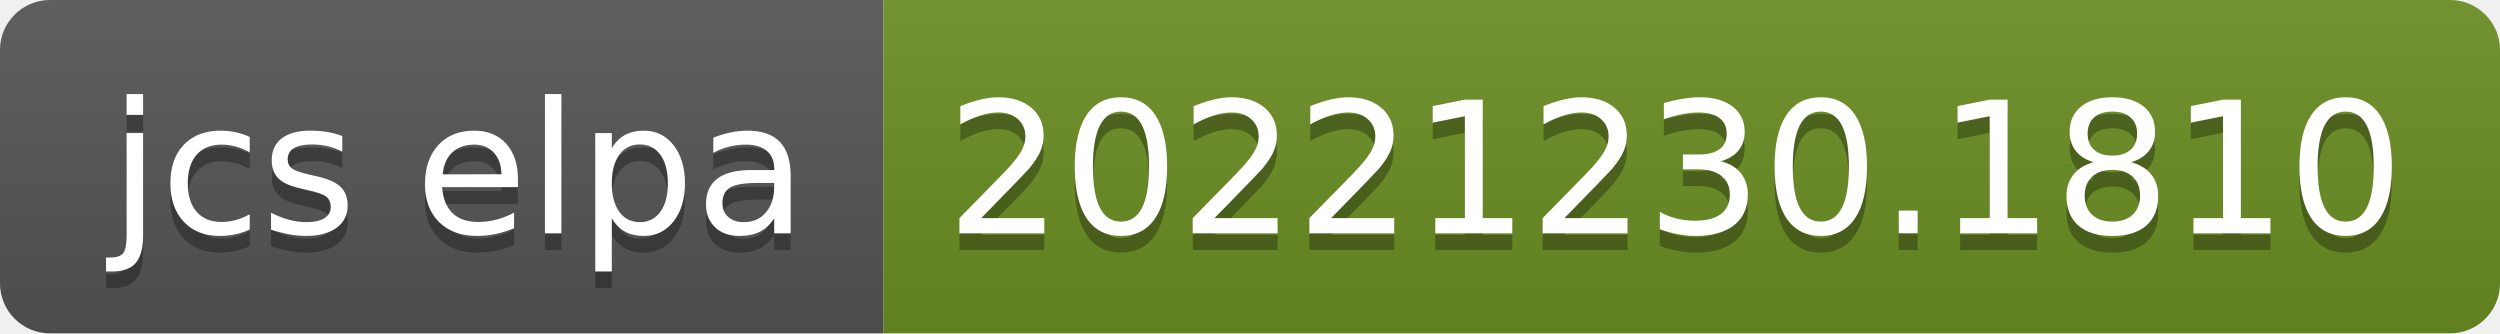
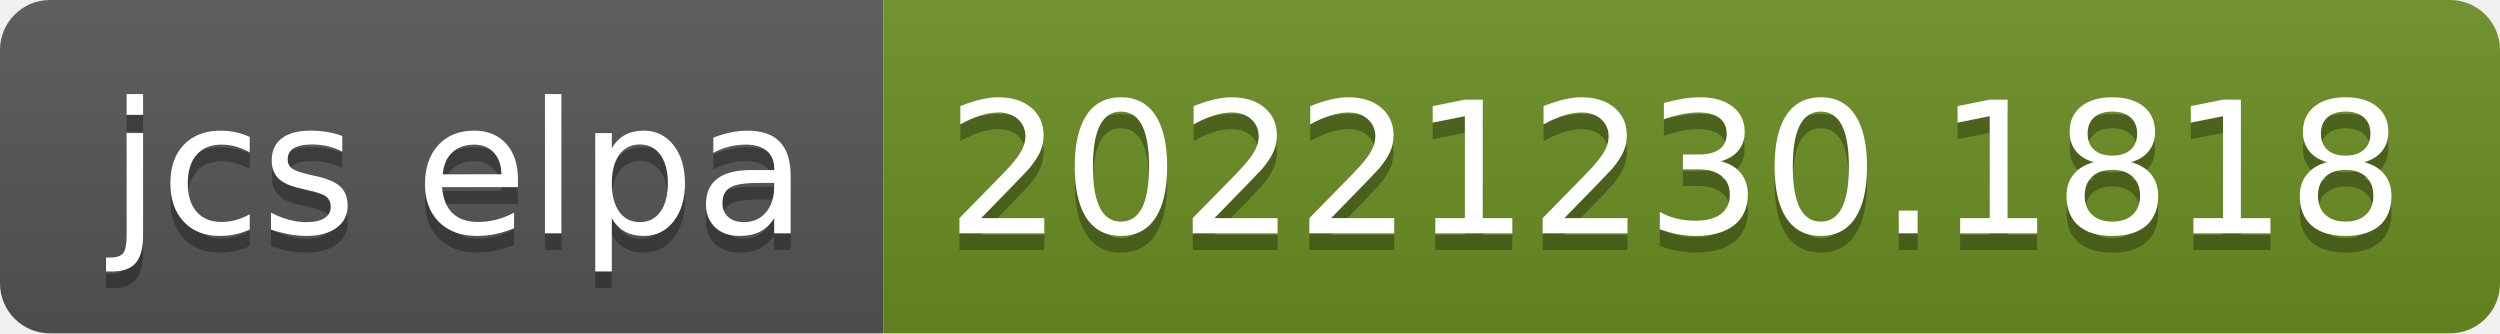
- <svg xmlns="http://www.w3.org/2000/svg" width="150" height="20" role="img" aria-label="jcs elpa: 20221230.1810">
+ <svg xmlns="http://www.w3.org/2000/svg" width="150" height="20" role="img" aria-label="jcs elpa: 20221230.1818">
  <linearGradient id="s" x2="0" y2="100%">
    <stop offset="0" stop-color="#bbb" stop-opacity=".1" />
    <stop offset="1" stop-opacity=".1" />
  </linearGradient>
  <clipPath id="r">
    <rect width="150" height="20" rx="3" fill="#fff" />
  </clipPath>
  <g clip-path="url(#r)">
    <rect width="53" height="20" fill="#555" />
    <rect x="53" width="97" height="20" fill="#6b8e23" />
    <rect width="150" height="20" fill="url(#s)" />
  </g>
  <g fill="#fff" text-anchor="middle" font-family="Verdana,Geneva,DejaVu Sans,sans-serif" text-rendering="geometricPrecision" font-size="110">
    <text aria-hidden="true" x="275" y="150" fill="#010101" fill-opacity=".3" transform="scale(.1)" textLength="430">jcs elpa</text>
    <text x="275" y="140" transform="scale(.1)" fill="#fff" textLength="430">jcs elpa</text>
-     <text aria-hidden="true" x="1005" y="150" fill="#010101" fill-opacity=".3" transform="scale(.1)" textLength="870">20221230.1810</text>
-     <text x="1005" y="140" transform="scale(.1)" fill="#fff" textLength="870">20221230.1810</text>
+     <text aria-hidden="true" x="1005" y="150" fill="#010101" fill-opacity=".3" transform="scale(.1)" textLength="870">20221230.1818</text>
+     <text x="1005" y="140" transform="scale(.1)" fill="#fff" textLength="870">20221230.1818</text>
  </g>
</svg>
